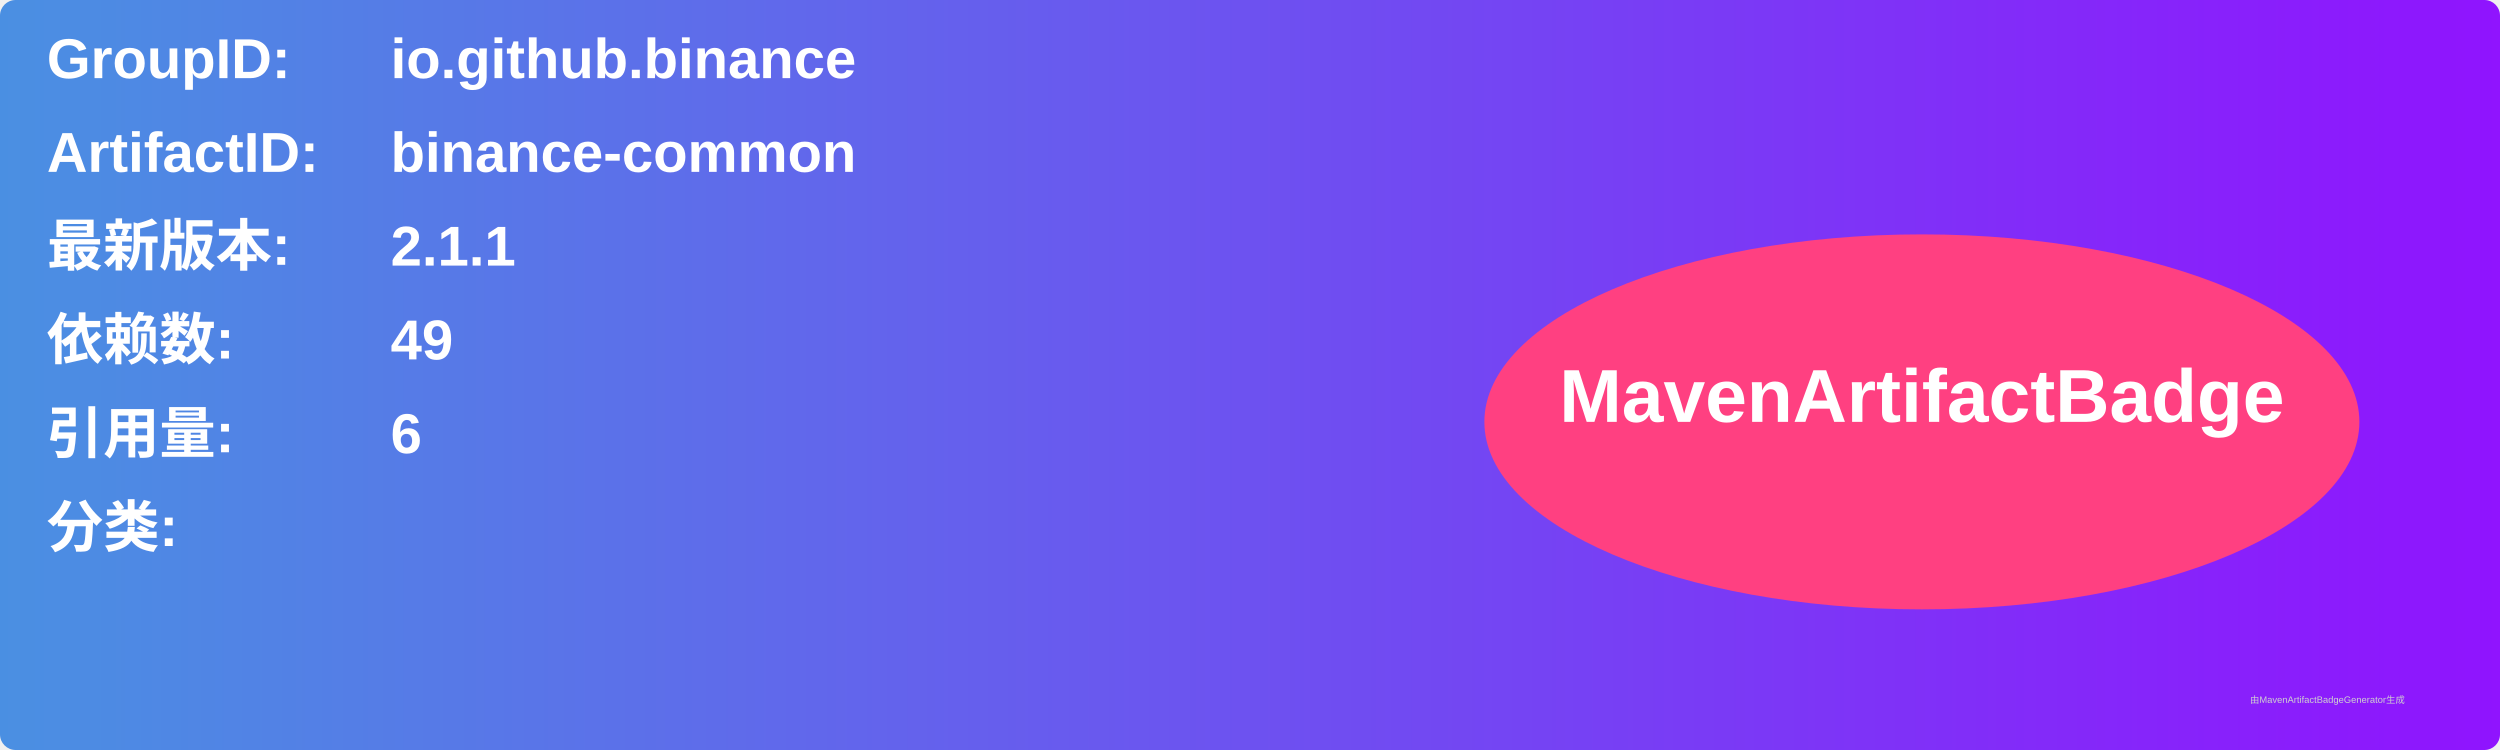
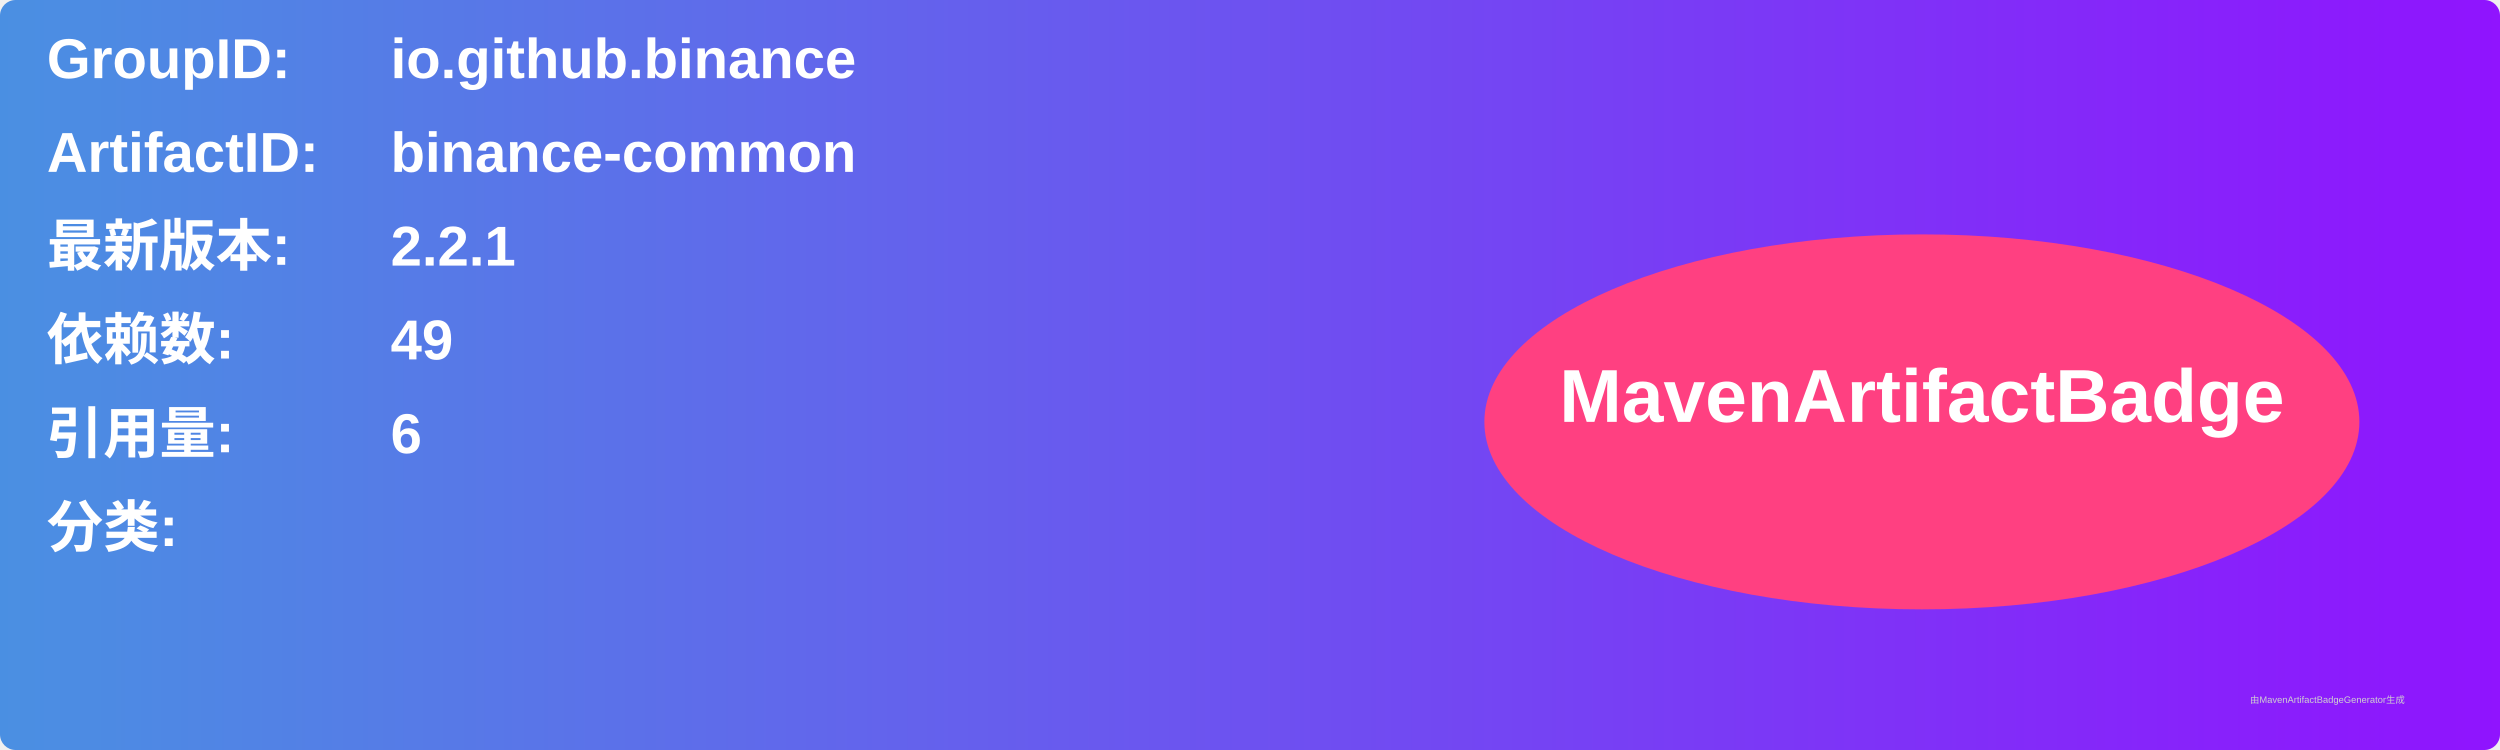
<svg xmlns="http://www.w3.org/2000/svg" width="800" height="240" viewBox="0 0 800 240">
  <linearGradient id="grad" x1="0%" y1="0%" x2="100%" y2="0%">
    <stop offset="0%" stop-color="#4a90e2" />
    <stop offset="100%" stop-color="#9013fe" />
  </linearGradient>
  <rect width="100%" height="100%" rx="5" ry="5" fill="url(#grad)" />
  <g transform="translate(15, 15)">
    <text x="0" y="10" font-family="Arial" font-size="18" fill="white" font-weight="bold" width="260">GroupID:</text>
    <text x="110" y="10" font-family="Arial" font-size="18" fill="white" font-weight="bold" width="460">io.github.binance</text>
    <text x="0" y="40" font-family="Arial" font-size="18" fill="white" font-weight="bold" width="260">ArtifactID:</text>
    <text x="110" y="40" font-family="Arial" font-size="18" fill="white" font-weight="bold" width="460">binance-common</text>
    <text x="0" y="70" font-family="Arial" font-size="18" fill="white" font-weight="bold">最新版本:</text>
    <text x="110" y="70" font-family="Arial" font-size="18" fill="white" font-weight="bold">
-       <tspan font-weight="bold">2.1.1</tspan>
+       <tspan font-weight="bold">2.2.1</tspan>
    </text>
    <text x="0" y="100" font-family="Arial" font-size="18" fill="white" font-weight="bold">依赖数: </text>
    <text x="110" y="100" font-family="Arial" font-size="18" fill="white">
      <tspan font-weight="bold">49</tspan>
    </text>
    <text x="0" y="130" font-family="Arial" font-size="18" fill="white" font-weight="bold">引用量: </text>
    <text x="110" y="130" font-family="Arial" font-size="18" fill="white">
      <tspan font-weight="bold">6</tspan>
    </text>
    <text x="0" y="160" font-family="Arial" font-size="18" fill="white" font-weight="bold">分类:</text>
    <text x="10" y="190" font-family="Arial" font-size="10" fill="white">
      <tspan font-weight="bold" />
    </text>
    <ellipse cx="600" cy="120" rx="140" ry="60" fill="#ff4081" />
    <text x="600" y="120" text-anchor="middle" font-family="Arial" font-size="24" fill="white" font-weight="bold">MavenArtifactBadge</text>
  </g>
  <text x="720" y="225" font-family="Arial" font-size="3" fill="#d0d0d0">由MavenArtifactBadgeGenerator生成</text>
</svg>
